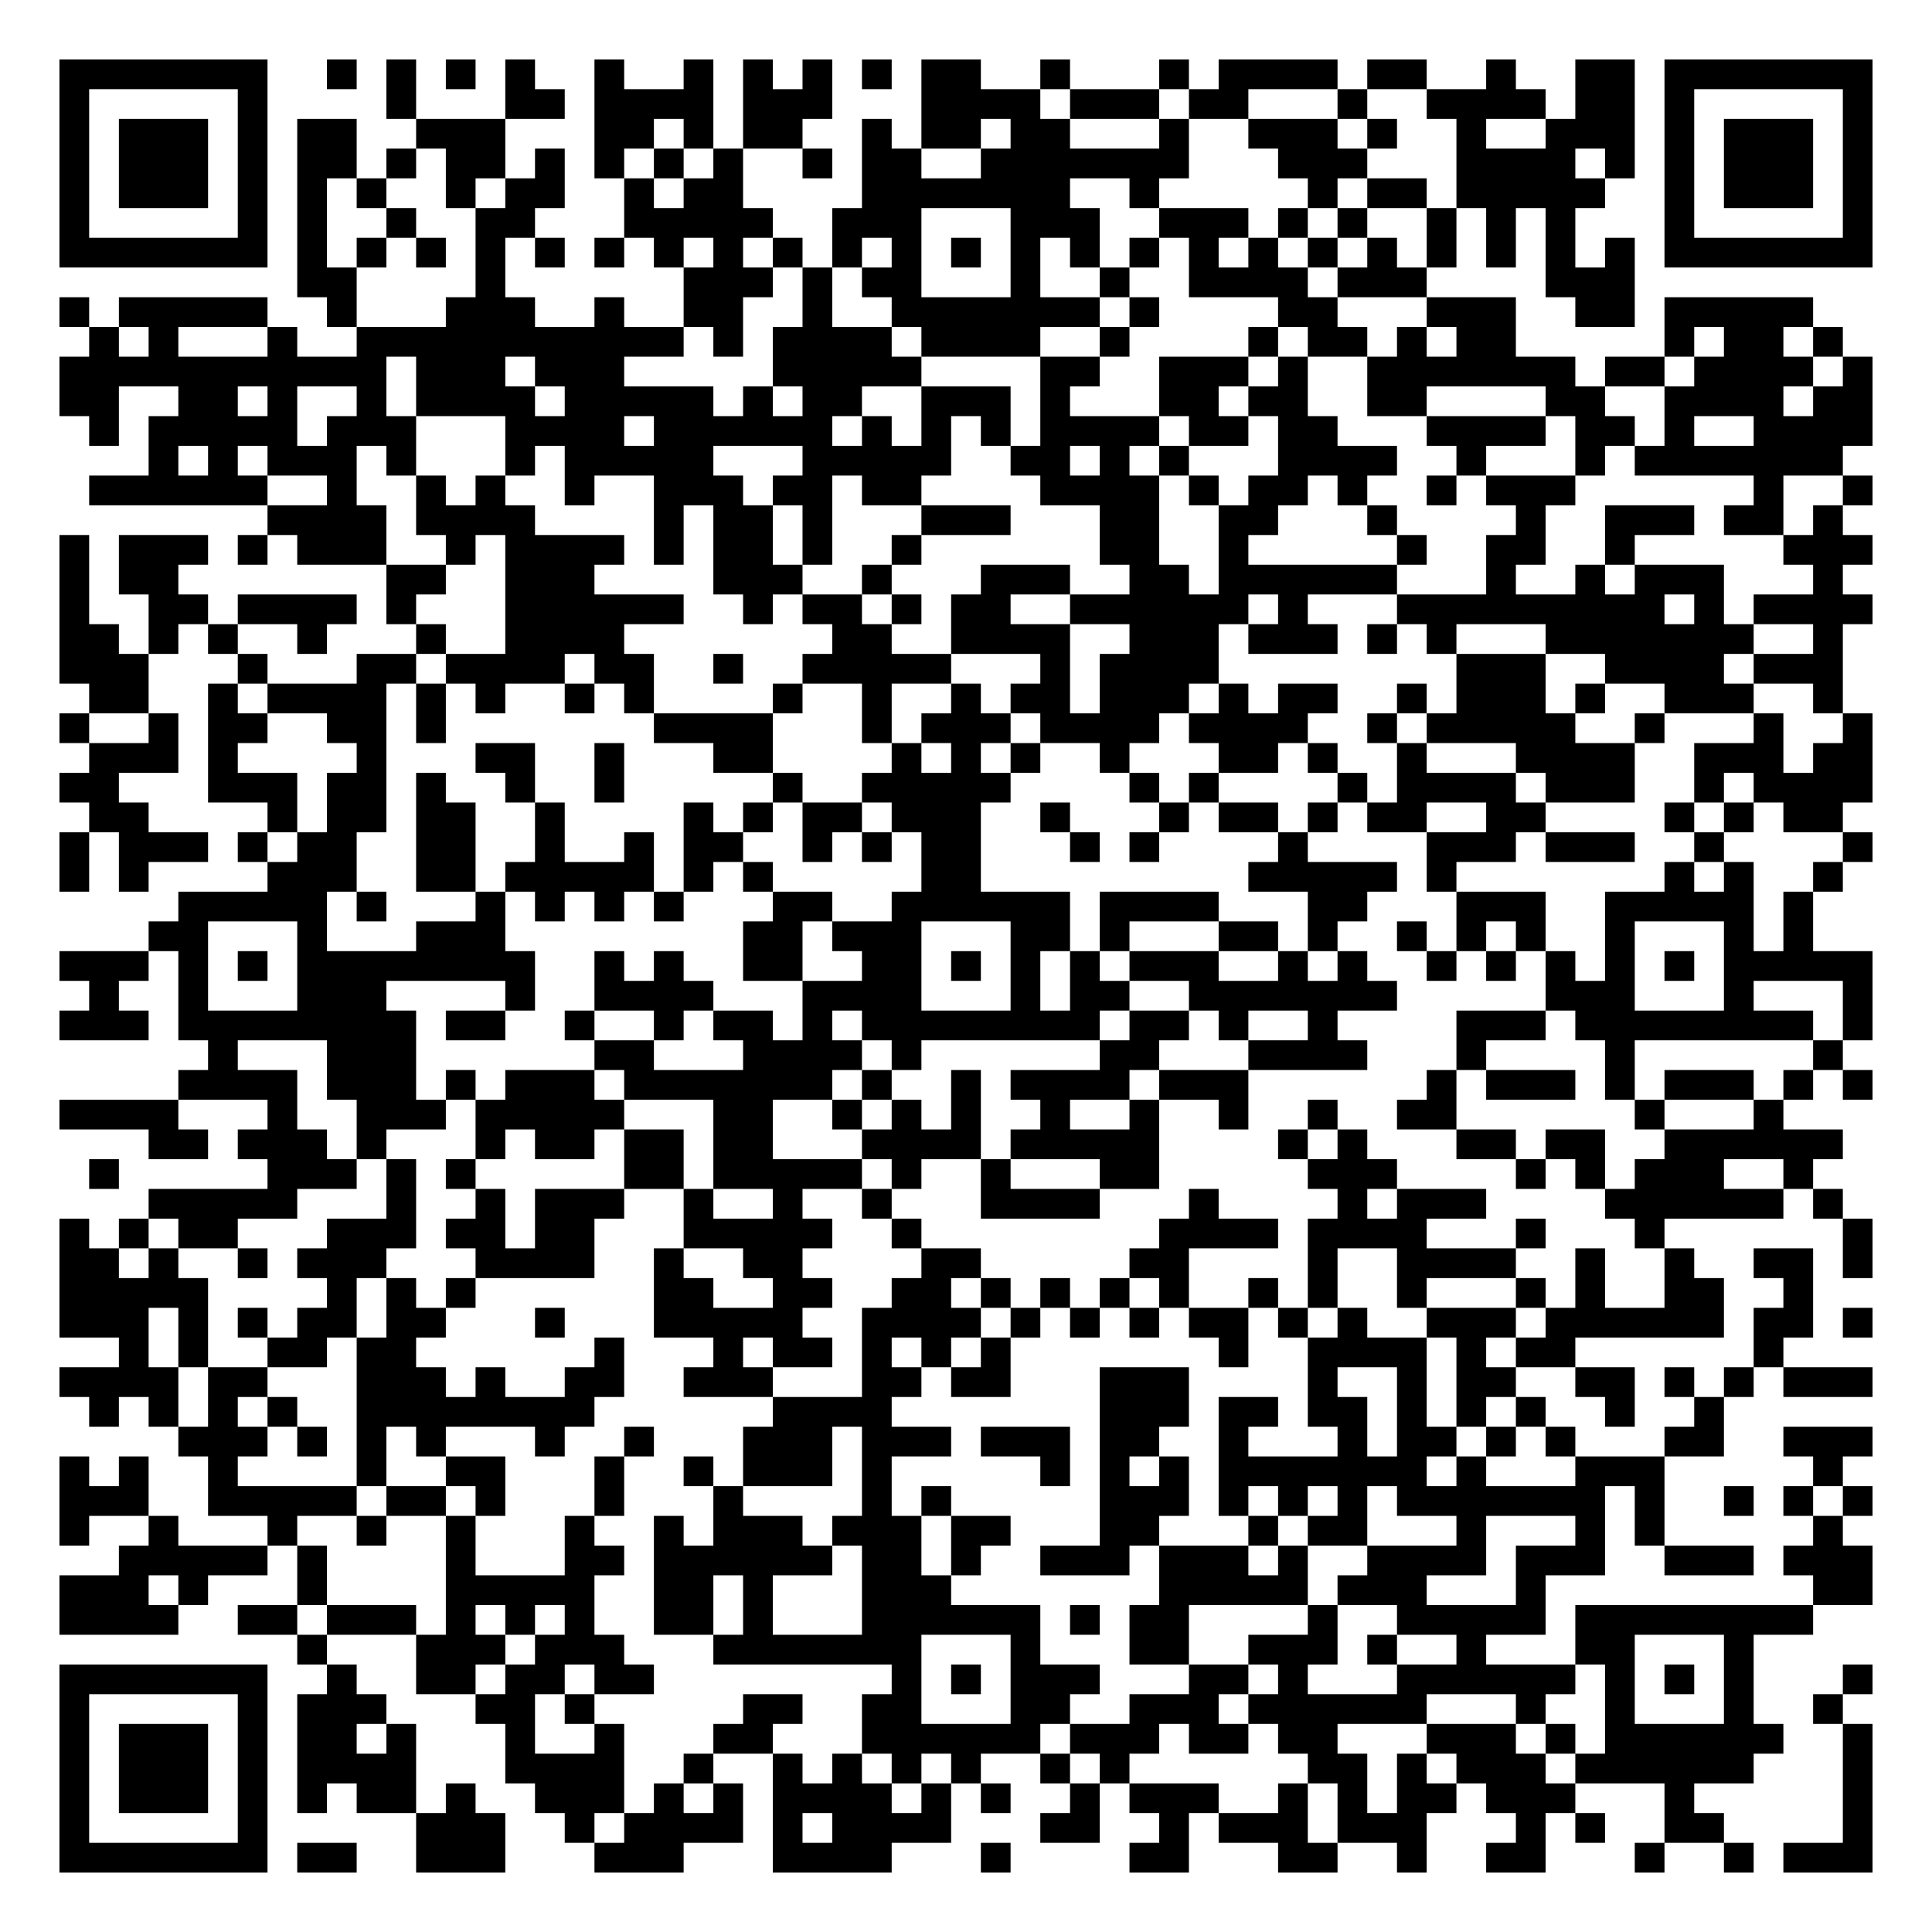
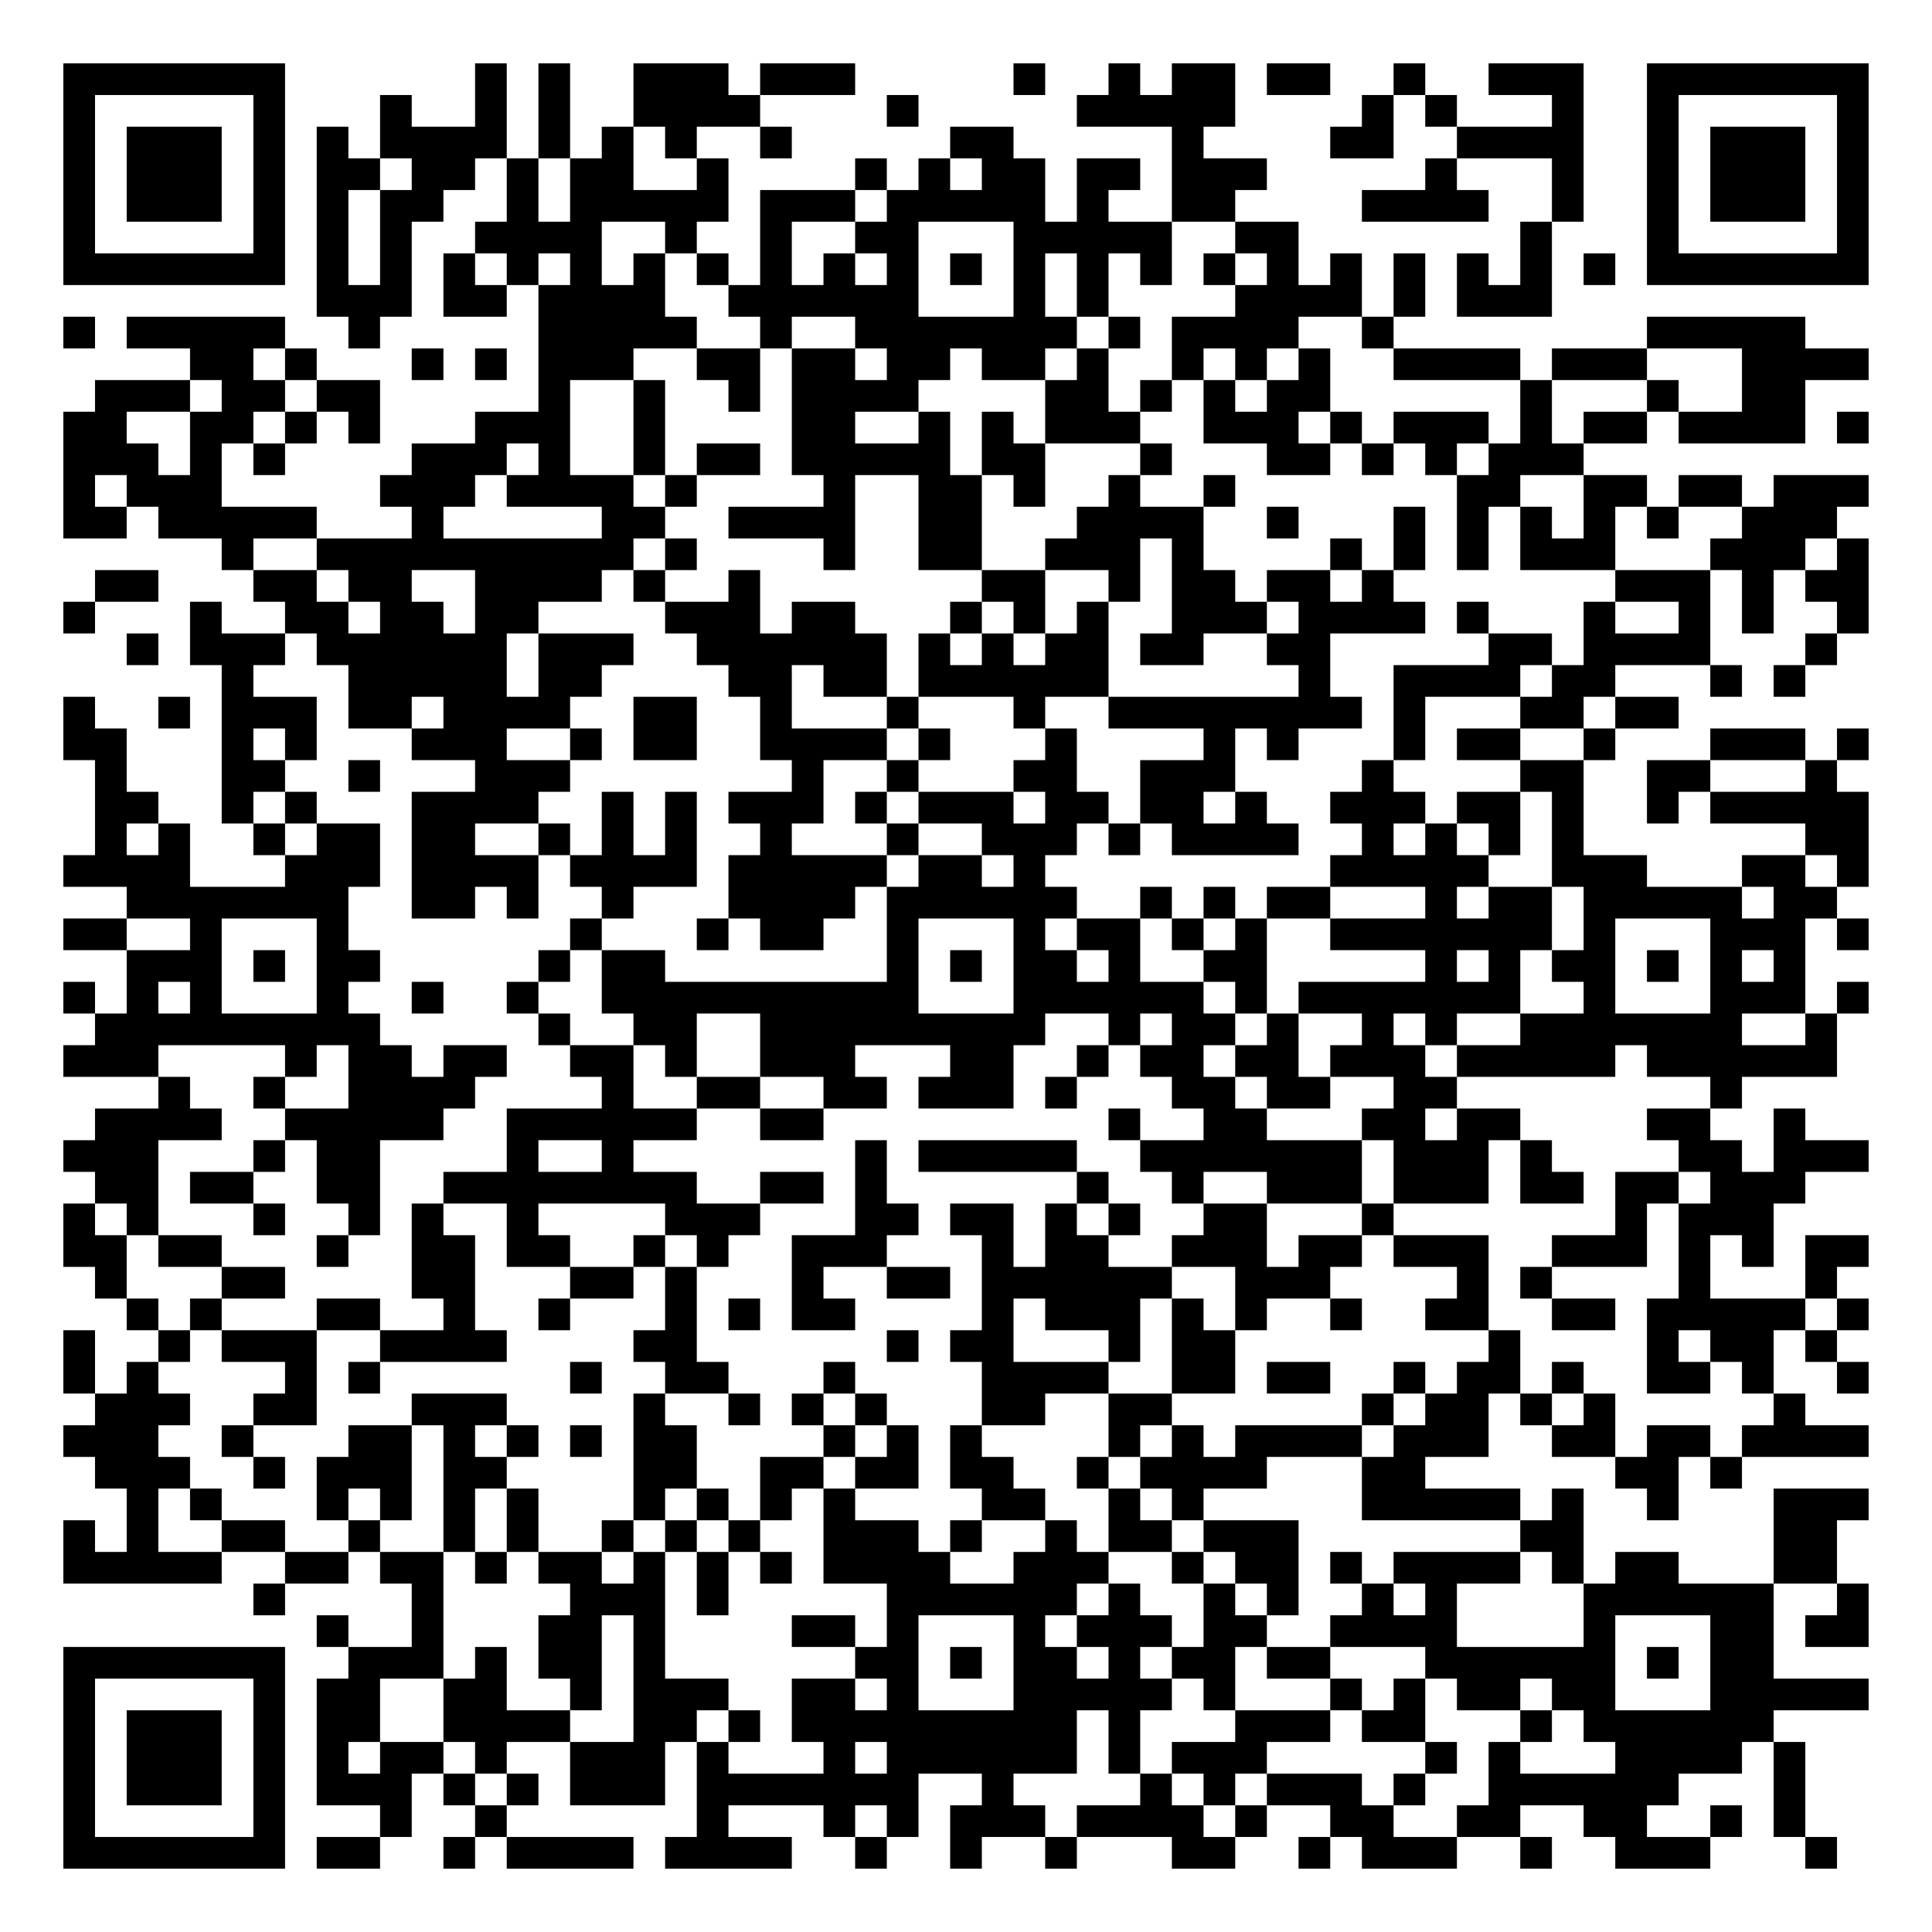
- <svg xmlns="http://www.w3.org/2000/svg" width="260" height="260" class="segno">
+ <svg xmlns="http://www.w3.org/2000/svg" width="244" height="244" class="segno">
  <g transform="scale(4)">
-     <path fill="#fff" d="M0 0h65v65h-65z" />
-     <path class="qrline" stroke="#000" d="M2 2.5h7m2 0h1m1 0h1m1 0h1m1 0h1m2 0h1m2 0h1m1 0h1m1 0h1m1 0h1m1 0h2m2 0h1m3 0h1m1 0h4m1 0h2m2 0h1m2 0h2m1 0h7m-61 1h1m5 0h1m4 0h1m3 0h2m1 0h4m1 0h3m3 0h4m1 0h3m1 0h2m3 0h1m2 0h4m1 0h2m1 0h1m5 0h1m-61 1h1m1 0h3m1 0h1m1 0h2m2 0h3m3 0h2m1 0h1m1 0h2m2 0h1m1 0h2m1 0h2m3 0h1m2 0h3m1 0h1m2 0h1m2 0h3m1 0h1m1 0h3m1 0h1m-61 1h1m1 0h3m1 0h1m1 0h2m1 0h1m1 0h2m1 0h1m1 0h1m1 0h1m1 0h1m2 0h1m1 0h2m2 0h7m3 0h3m3 0h4m1 0h1m1 0h1m1 0h3m1 0h1m-61 1h1m1 0h3m1 0h1m1 0h1m1 0h1m2 0h1m1 0h2m2 0h1m1 0h2m4 0h7m2 0h1m5 0h1m1 0h2m1 0h5m2 0h1m1 0h3m1 0h1m-61 1h1m5 0h1m1 0h1m2 0h1m2 0h2m3 0h5m2 0h3m3 0h3m2 0h3m1 0h1m1 0h1m2 0h1m1 0h1m1 0h1m3 0h1m5 0h1m-61 1h7m1 0h1m1 0h1m1 0h1m1 0h1m1 0h1m1 0h1m1 0h1m1 0h1m1 0h1m1 0h1m1 0h1m1 0h1m1 0h1m1 0h1m1 0h1m1 0h1m1 0h1m1 0h1m1 0h1m1 0h1m1 0h1m1 0h1m1 0h1m1 0h7m-53 1h2m4 0h1m6 0h3m1 0h1m1 0h2m3 0h1m2 0h1m2 0h4m1 0h3m4 0h3m-53 1h1m1 0h5m2 0h1m3 0h3m2 0h1m2 0h2m2 0h1m2 0h7m1 0h1m4 0h2m3 0h3m2 0h2m1 0h5m-58 1h1m1 0h1m3 0h1m2 0h11m1 0h1m1 0h4m1 0h4m2 0h1m4 0h1m1 0h2m1 0h1m1 0h2m5 0h1m1 0h2m1 0h1m-60 1h11m1 0h3m1 0h3m5 0h5m4 0h2m2 0h3m1 0h1m2 0h7m1 0h2m1 0h4m1 0h1m-61 1h2m2 0h2m1 0h1m2 0h1m1 0h4m1 0h5m1 0h1m1 0h2m2 0h3m1 0h1m3 0h2m1 0h2m2 0h2m4 0h2m2 0h4m1 0h2m-60 1h1m1 0h5m1 0h3m3 0h4m1 0h6m1 0h1m1 0h1m1 0h1m1 0h4m1 0h2m1 0h2m3 0h4m1 0h2m1 0h1m2 0h4m-58 1h1m1 0h1m1 0h3m1 0h1m3 0h1m1 0h5m3 0h5m2 0h2m1 0h1m1 0h1m3 0h4m2 0h1m3 0h1m1 0h7m-59 1h6m2 0h1m2 0h1m1 0h1m2 0h1m2 0h3m1 0h2m1 0h2m4 0h4m1 0h1m1 0h2m1 0h1m2 0h1m1 0h3m6 0h1m2 0h1m-54 1h4m1 0h4m4 0h1m1 0h2m1 0h1m3 0h3m3 0h2m2 0h2m3 0h1m4 0h1m2 0h3m1 0h2m1 0h1m-60 1h1m1 0h3m1 0h1m1 0h3m2 0h1m1 0h4m1 0h1m1 0h2m1 0h1m2 0h1m6 0h2m2 0h1m5 0h1m2 0h2m2 0h1m5 0h3m-61 1h1m1 0h2m7 0h2m2 0h3m4 0h3m2 0h1m3 0h3m2 0h2m1 0h6m3 0h1m2 0h1m1 0h3m3 0h1m-60 1h1m2 0h2m1 0h4m1 0h1m3 0h6m2 0h1m1 0h2m1 0h1m1 0h2m2 0h6m1 0h1m3 0h9m1 0h1m1 0h4m-61 1h2m1 0h1m1 0h1m2 0h1m3 0h1m2 0h4m7 0h2m2 0h4m2 0h3m1 0h3m1 0h1m1 0h1m3 0h7m2 0h1m-60 1h3m3 0h1m3 0h2m1 0h4m1 0h2m2 0h1m2 0h5m3 0h1m1 0h4m8 0h3m2 0h4m1 0h3m-59 1h2m2 0h1m1 0h4m1 0h1m1 0h1m2 0h1m1 0h1m4 0h1m2 0h1m2 0h1m1 0h2m1 0h3m1 0h1m1 0h2m2 0h1m1 0h3m1 0h1m2 0h3m2 0h1m-60 1h1m2 0h1m1 0h2m2 0h2m1 0h1m7 0h4m3 0h1m1 0h3m1 0h4m1 0h4m2 0h1m1 0h5m2 0h1m3 0h1m2 0h1m-60 1h3m1 0h1m4 0h1m3 0h2m2 0h1m3 0h2m4 0h1m1 0h1m1 0h1m2 0h1m3 0h2m1 0h1m2 0h1m3 0h4m2 0h3m1 0h2m-61 1h2m3 0h3m1 0h2m1 0h1m2 0h1m2 0h1m5 0h1m2 0h5m4 0h1m1 0h1m4 0h1m1 0h4m1 0h3m2 0h1m1 0h4m-60 1h2m4 0h1m1 0h2m1 0h2m2 0h1m4 0h1m1 0h1m1 0h2m1 0h3m2 0h1m3 0h1m1 0h2m1 0h1m1 0h2m2 0h2m4 0h1m1 0h1m1 0h2m-60 1h1m1 0h3m1 0h1m1 0h2m2 0h2m2 0h1m2 0h1m1 0h2m2 0h1m1 0h1m1 0h2m3 0h1m1 0h1m4 0h1m4 0h3m1 0h3m2 0h1m4 0h1m-61 1h1m1 0h1m4 0h3m2 0h2m1 0h5m1 0h1m1 0h1m5 0h2m9 0h5m1 0h1m7 0h1m1 0h1m2 0h1m-56 1h5m1 0h1m3 0h1m1 0h1m1 0h1m1 0h1m3 0h2m2 0h6m1 0h4m3 0h2m3 0h3m2 0h5m1 0h1m-56 1h2m3 0h1m3 0h3m8 0h2m1 0h3m3 0h2m1 0h1m3 0h2m1 0h1m2 0h1m1 0h1m1 0h1m2 0h1m3 0h1m1 0h1m-59 1h3m1 0h1m1 0h1m1 0h8m2 0h1m1 0h1m2 0h2m2 0h2m1 0h1m1 0h1m1 0h1m1 0h3m2 0h1m1 0h1m2 0h1m1 0h1m1 0h1m1 0h1m1 0h1m1 0h5m-60 1h1m2 0h1m3 0h3m4 0h1m2 0h4m3 0h4m3 0h1m1 0h2m2 0h7m5 0h3m3 0h1m3 0h1m-61 1h3m1 0h8m1 0h2m2 0h1m2 0h1m1 0h2m1 0h1m1 0h8m1 0h2m1 0h1m2 0h1m4 0h3m1 0h8m1 0h1m-56 1h1m3 0h3m6 0h2m3 0h4m1 0h1m6 0h2m3 0h4m3 0h1m4 0h1m6 0h1m-56 1h4m1 0h3m1 0h1m1 0h3m1 0h7m1 0h1m2 0h1m1 0h4m1 0h3m6 0h1m1 0h3m1 0h1m1 0h3m1 0h1m1 0h1m-61 1h4m3 0h1m2 0h3m1 0h5m3 0h2m2 0h1m1 0h1m1 0h1m2 0h1m2 0h1m2 0h1m2 0h1m2 0h2m6 0h1m3 0h1m-55 1h2m1 0h3m1 0h1m3 0h1m1 0h2m1 0h2m1 0h2m3 0h4m1 0h5m4 0h1m1 0h1m3 0h2m1 0h2m2 0h6m-59 1h1m5 0h3m1 0h1m1 0h1m5 0h2m1 0h5m1 0h1m2 0h1m3 0h2m5 0h3m4 0h1m1 0h1m1 0h3m2 0h1m-56 1h5m3 0h1m2 0h1m1 0h3m2 0h1m2 0h1m2 0h1m3 0h4m3 0h1m4 0h1m1 0h3m4 0h6m1 0h1m-60 1h1m1 0h1m1 0h2m3 0h3m1 0h2m1 0h2m3 0h5m2 0h1m8 0h4m1 0h4m3 0h1m3 0h1m6 0h1m-61 1h2m1 0h1m2 0h1m1 0h3m3 0h4m2 0h1m2 0h2m4 0h2m5 0h2m4 0h1m2 0h4m2 0h1m2 0h1m2 0h2m1 0h1m-61 1h5m4 0h1m1 0h1m1 0h1m6 0h2m2 0h2m2 0h2m1 0h1m1 0h1m1 0h1m1 0h1m2 0h1m1 0h1m2 0h1m3 0h1m1 0h1m2 0h2m2 0h1m-59 1h3m1 0h1m1 0h1m1 0h2m1 0h2m3 0h1m3 0h5m2 0h4m1 0h1m1 0h1m1 0h1m1 0h2m1 0h1m1 0h1m2 0h3m1 0h6m1 0h2m1 0h1m-59 1h1m1 0h1m2 0h2m1 0h2m6 0h1m3 0h1m1 0h2m1 0h1m1 0h1m1 0h1m7 0h1m2 0h4m1 0h1m1 0h2m6 0h1m-58 1h4m1 0h2m3 0h3m1 0h1m2 0h2m2 0h3m3 0h2m1 0h2m3 0h3m4 0h1m2 0h1m1 0h2m2 0h2m1 0h1m1 0h1m1 0h3m-60 1h1m1 0h1m1 0h1m1 0h1m2 0h8m6 0h4m7 0h3m1 0h2m1 0h2m1 0h1m1 0h1m1 0h1m2 0h1m2 0h1m-52 1h3m1 0h1m1 0h1m1 0h1m3 0h1m2 0h1m3 0h3m1 0h3m1 0h3m1 0h2m2 0h1m3 0h1m1 0h2m1 0h1m1 0h1m3 0h2m2 0h3m-61 1h1m1 0h1m2 0h1m4 0h1m2 0h2m3 0h1m2 0h1m1 0h3m1 0h1m5 0h1m1 0h1m1 0h1m1 0h7m1 0h1m3 0h3m5 0h1m-60 1h3m2 0h5m1 0h2m1 0h1m3 0h1m3 0h1m4 0h1m1 0h1m5 0h3m1 0h1m1 0h1m1 0h1m1 0h7m1 0h1m2 0h1m1 0h1m1 0h1m-61 1h1m2 0h1m3 0h1m2 0h1m2 0h1m3 0h1m2 0h1m1 0h3m1 0h3m1 0h2m3 0h2m3 0h1m1 0h2m3 0h1m3 0h1m1 0h1m5 0h1m-58 1h5m1 0h1m4 0h1m3 0h2m1 0h6m1 0h2m1 0h1m2 0h3m1 0h3m1 0h1m2 0h4m1 0h3m2 0h3m1 0h3m-61 1h3m1 0h1m3 0h1m4 0h5m2 0h2m1 0h1m3 0h3m7 0h5m1 0h3m3 0h1m9 0h2m-61 1h4m2 0h2m1 0h3m1 0h1m1 0h1m1 0h1m2 0h2m1 0h1m3 0h6m1 0h1m1 0h2m4 0h1m2 0h5m1 0h8m-51 1h1m3 0h3m1 0h3m3 0h7m3 0h1m3 0h2m2 0h3m1 0h1m2 0h1m3 0h2m3 0h1m-57 1h7m2 0h1m2 0h2m1 0h2m1 0h2m8 0h1m1 0h1m1 0h3m3 0h2m1 0h1m3 0h6m1 0h1m1 0h1m1 0h1m3 0h1m-61 1h1m5 0h1m1 0h3m3 0h2m1 0h1m5 0h2m2 0h2m3 0h2m2 0h3m1 0h6m3 0h1m2 0h1m3 0h1m2 0h1m-60 1h1m1 0h3m1 0h1m1 0h2m1 0h1m3 0h1m2 0h1m3 0h2m3 0h6m1 0h3m1 0h2m1 0h2m3 0h3m1 0h1m1 0h6m2 0h1m-61 1h1m1 0h3m1 0h1m1 0h4m3 0h4m2 0h1m2 0h1m1 0h1m1 0h1m1 0h1m2 0h1m1 0h1m6 0h2m1 0h1m1 0h3m1 0h6m3 0h1m-61 1h1m1 0h3m1 0h1m1 0h1m1 0h2m1 0h1m2 0h3m1 0h1m1 0h1m1 0h4m1 0h1m1 0h1m2 0h1m1 0h3m2 0h1m1 0h1m1 0h2m1 0h3m3 0h1m5 0h1m-61 1h1m5 0h1m5 0h3m2 0h1m1 0h4m1 0h1m1 0h4m3 0h2m2 0h1m1 0h3m1 0h3m3 0h1m1 0h1m2 0h2m4 0h1m-61 1h7m1 0h2m2 0h3m3 0h3m3 0h4m3 0h1m4 0h2m3 0h2m2 0h1m2 0h2m3 0h1m2 0h1m1 0h3" />
+     <path fill="#fff" d="M0 0h61v61h-61z" />
+     <path class="qrline" stroke="#000" d="M2 2.5h7m6 0h1m1 0h1m2 0h3m1 0h3m5 0h1m2 0h1m1 0h2m1 0h2m2 0h1m2 0h3m2 0h7m-57 1h1m5 0h1m3 0h1m2 0h1m1 0h1m2 0h4m4 0h1m5 0h5m4 0h1m1 0h1m3 0h1m2 0h1m5 0h1m-57 1h1m1 0h3m1 0h1m1 0h1m1 0h4m1 0h1m1 0h1m1 0h1m2 0h1m5 0h2m5 0h1m4 0h2m2 0h4m2 0h1m1 0h3m1 0h1m-57 1h1m1 0h3m1 0h1m1 0h2m1 0h2m1 0h1m1 0h2m2 0h1m4 0h1m1 0h1m1 0h2m1 0h2m1 0h3m5 0h1m3 0h1m2 0h1m1 0h3m1 0h1m-57 1h1m1 0h3m1 0h1m1 0h1m1 0h2m2 0h1m1 0h5m1 0h3m1 0h5m1 0h1m2 0h2m4 0h4m2 0h1m2 0h1m1 0h3m1 0h1m-57 1h1m5 0h1m1 0h1m1 0h1m2 0h4m2 0h1m2 0h1m2 0h2m3 0h5m2 0h2m7 0h1m3 0h1m5 0h1m-57 1h7m1 0h1m1 0h1m1 0h1m1 0h1m1 0h1m1 0h1m1 0h1m1 0h1m1 0h1m1 0h1m1 0h1m1 0h1m1 0h1m1 0h1m1 0h1m1 0h1m1 0h1m1 0h1m1 0h1m1 0h1m1 0h1m1 0h7m-49 1h3m1 0h2m1 0h4m2 0h6m3 0h1m1 0h1m4 0h4m1 0h1m1 0h3m-47 1h1m1 0h5m2 0h1m5 0h5m2 0h1m2 0h7m1 0h1m1 0h4m2 0h1m8 0h5m-51 1h2m1 0h1m3 0h1m1 0h1m1 0h3m2 0h2m1 0h2m1 0h2m1 0h2m1 0h1m2 0h1m1 0h1m1 0h1m2 0h4m1 0h3m3 0h4m-56 1h3m1 0h2m1 0h2m5 0h1m2 0h1m2 0h1m1 0h4m4 0h2m1 0h1m1 0h1m1 0h2m6 0h1m3 0h1m2 0h2m-55 1h2m2 0h2m1 0h1m1 0h1m3 0h3m2 0h1m4 0h2m2 0h1m1 0h1m1 0h3m2 0h3m1 0h1m1 0h3m1 0h1m1 0h2m1 0h4m1 0h1m-57 1h3m1 0h1m1 0h1m4 0h3m1 0h1m2 0h1m1 0h2m1 0h5m1 0h2m3 0h1m3 0h2m1 0h1m1 0h1m1 0h3m-48 1h1m1 0h3m5 0h3m1 0h4m1 0h1m4 0h1m2 0h2m1 0h1m2 0h1m2 0h1m7 0h2m2 0h2m1 0h2m1 0h3m-57 1h2m1 0h5m3 0h1m5 0h2m2 0h4m2 0h2m3 0h4m2 0h1m3 0h1m1 0h1m1 0h1m1 0h1m1 0h1m2 0h3m-51 1h1m2 0h10m1 0h1m4 0h1m2 0h2m2 0h3m1 0h1m4 0h1m1 0h1m1 0h1m1 0h3m3 0h3m1 0h1m-56 1h2m3 0h2m1 0h2m2 0h4m1 0h1m2 0h1m7 0h2m2 0h1m1 0h2m1 0h2m1 0h1m7 0h3m1 0h1m1 0h2m-57 1h1m3 0h1m2 0h2m1 0h2m1 0h2m4 0h3m1 0h2m3 0h1m1 0h1m1 0h1m2 0h3m1 0h4m1 0h1m3 0h1m2 0h1m1 0h1m2 0h1m-55 1h1m1 0h3m1 0h6m1 0h3m2 0h6m1 0h1m1 0h1m1 0h2m1 0h2m2 0h2m5 0h2m1 0h4m3 0h1m-51 1h1m3 0h5m1 0h2m4 0h2m1 0h2m1 0h6m6 0h1m2 0h4m1 0h2m3 0h1m1 0h1m-55 1h1m2 0h1m1 0h3m1 0h2m1 0h4m2 0h2m2 0h1m3 0h1m3 0h1m2 0h8m1 0h1m3 0h2m1 0h2m-51 1h2m3 0h1m1 0h1m3 0h3m2 0h1m1 0h2m2 0h4m1 0h1m3 0h1m4 0h1m1 0h1m3 0h1m1 0h2m2 0h1m3 0h3m1 0h1m-56 1h1m3 0h2m2 0h1m3 0h3m7 0h1m2 0h1m3 0h2m2 0h3m4 0h1m4 0h2m2 0h2m3 0h1m-55 1h2m2 0h1m1 0h1m3 0h4m2 0h1m1 0h1m1 0h3m1 0h1m1 0h3m1 0h2m1 0h2m1 0h1m2 0h3m1 0h2m1 0h1m2 0h1m1 0h5m-56 1h1m1 0h1m2 0h1m1 0h2m1 0h2m2 0h1m1 0h1m1 0h1m2 0h1m3 0h1m2 0h3m1 0h1m1 0h4m2 0h1m1 0h1m1 0h1m1 0h1m7 0h2m-57 1h4m3 0h3m1 0h4m1 0h4m1 0h5m1 0h2m1 0h1m9 0h5m2 0h3m3 0h2m1 0h1m-55 1h7m2 0h2m1 0h1m2 0h1m3 0h4m1 0h6m2 0h1m1 0h1m1 0h2m3 0h1m1 0h2m1 0h5m1 0h2m-56 1h2m2 0h1m3 0h1m7 0h1m3 0h1m1 0h2m2 0h1m3 0h1m1 0h2m1 0h1m1 0h1m2 0h7m1 0h1m3 0h3m1 0h1m-55 1h3m1 0h1m1 0h2m5 0h1m1 0h2m7 0h1m1 0h1m1 0h2m1 0h1m2 0h2m5 0h1m1 0h1m1 0h2m1 0h1m1 0h1m1 0h1m-55 1h1m1 0h1m1 0h1m3 0h1m2 0h1m2 0h1m2 0h10m3 0h6m1 0h1m1 0h7m2 0h1m3 0h3m1 0h1m-56 1h9m5 0h1m2 0h2m2 0h9m2 0h1m1 0h2m1 0h1m2 0h1m1 0h1m2 0h7m2 0h1m-56 1h3m4 0h1m1 0h2m1 0h2m2 0h2m1 0h1m2 0h3m3 0h2m2 0h1m1 0h2m1 0h2m1 0h3m1 0h5m1 0h6m-53 1h1m2 0h1m2 0h4m4 0h1m2 0h2m2 0h2m1 0h3m1 0h1m3 0h2m1 0h2m2 0h2m8 0h1m-52 1h4m2 0h5m2 0h6m2 0h2m9 0h1m2 0h2m3 0h2m1 0h2m4 0h2m2 0h1m-55 1h3m3 0h1m1 0h2m4 0h1m2 0h1m7 0h1m1 0h5m2 0h7m1 0h3m1 0h1m4 0h2m1 0h3m-56 1h2m1 0h2m2 0h2m2 0h8m2 0h2m1 0h1m6 0h1m2 0h1m2 0h3m1 0h3m1 0h2m1 0h2m1 0h3m-55 1h1m1 0h1m3 0h1m2 0h1m1 0h1m2 0h1m4 0h3m3 0h2m1 0h2m1 0h1m1 0h1m2 0h2m3 0h1m7 0h1m1 0h3m-54 1h2m1 0h2m3 0h1m2 0h2m1 0h2m2 0h1m1 0h1m2 0h3m3 0h1m1 0h2m2 0h3m1 0h2m1 0h3m2 0h3m1 0h1m1 0h1m1 0h2m-56 1h1m3 0h2m4 0h2m3 0h2m1 0h1m3 0h1m2 0h2m1 0h6m2 0h3m4 0h1m1 0h1m4 0h1m3 0h1m-54 1h1m1 0h1m3 0h2m2 0h1m2 0h1m3 0h1m1 0h1m1 0h2m4 0h1m1 0h3m1 0h1m1 0h1m2 0h1m2 0h2m2 0h2m1 0h5m1 0h1m-57 1h1m2 0h1m1 0h3m2 0h4m4 0h2m6 0h1m1 0h2m3 0h1m1 0h2m8 0h1m4 0h1m1 0h2m1 0h1m-56 1h1m1 0h1m4 0h1m1 0h1m6 0h1m2 0h2m3 0h1m4 0h4m2 0h2m1 0h2m2 0h1m1 0h2m1 0h1m2 0h2m1 0h1m2 0h1m-56 1h3m2 0h2m3 0h3m4 0h1m2 0h1m1 0h1m1 0h1m3 0h2m2 0h2m6 0h1m1 0h2m1 0h1m1 0h1m5 0h1m-55 1h3m2 0h1m3 0h2m1 0h1m1 0h1m1 0h1m1 0h2m4 0h1m1 0h1m1 0h1m4 0h1m1 0h1m1 0h4m1 0h3m2 0h2m1 0h2m1 0h4m-56 1h3m2 0h1m1 0h3m1 0h2m4 0h2m2 0h2m1 0h2m1 0h2m2 0h1m1 0h4m3 0h2m6 0h2m1 0h1m-51 1h1m1 0h1m3 0h1m1 0h1m1 0h1m1 0h1m3 0h1m1 0h1m1 0h1m1 0h1m4 0h2m2 0h1m1 0h1m5 0h5m1 0h1m2 0h1m3 0h3m-57 1h1m1 0h1m2 0h2m2 0h1m2 0h1m1 0h1m2 0h1m1 0h1m1 0h1m2 0h3m1 0h1m2 0h1m1 0h2m1 0h3m7 0h2m6 0h2m-56 1h5m2 0h2m1 0h2m1 0h1m1 0h2m1 0h1m1 0h1m1 0h1m1 0h4m2 0h3m2 0h1m1 0h2m1 0h1m1 0h4m1 0h1m1 0h2m3 0h2m-50 1h1m4 0h1m4 0h3m1 0h1m5 0h6m1 0h1m2 0h1m1 0h1m2 0h1m1 0h1m4 0h6m2 0h1m-49 1h1m2 0h1m3 0h2m1 0h1m4 0h2m1 0h1m3 0h1m1 0h3m1 0h2m2 0h4m4 0h1m3 0h2m1 0h2m-57 1h7m2 0h3m1 0h1m1 0h2m1 0h1m6 0h2m1 0h1m1 0h2m1 0h1m1 0h2m1 0h2m3 0h6m1 0h1m1 0h2m-54 1h1m5 0h1m1 0h2m2 0h2m2 0h1m1 0h3m2 0h2m1 0h1m3 0h5m1 0h1m3 0h1m1 0h1m1 0h2m1 0h2m3 0h5m-57 1h1m1 0h3m1 0h1m1 0h2m2 0h4m2 0h2m1 0h1m1 0h9m1 0h1m3 0h3m1 0h2m3 0h1m1 0h6m-54 1h1m1 0h3m1 0h1m1 0h1m1 0h2m1 0h1m2 0h3m1 0h1m3 0h1m1 0h6m1 0h1m1 0h3m5 0h1m1 0h1m3 0h4m1 0h1m-55 1h1m1 0h3m1 0h1m1 0h3m1 0h1m1 0h1m1 0h3m1 0h7m2 0h1m4 0h1m1 0h1m1 0h3m1 0h1m2 0h6m3 0h1m-55 1h1m5 0h1m3 0h1m2 0h1m6 0h1m3 0h1m1 0h1m1 0h3m1 0h4m1 0h1m2 0h2m2 0h2m2 0h2m2 0h1m1 0h1m-55 1h7m1 0h2m2 0h1m1 0h4m1 0h4m2 0h1m2 0h1m2 0h1m3 0h2m2 0h1m1 0h3m2 0h1m2 0h3m3 0h1" />
  </g>
</svg>
